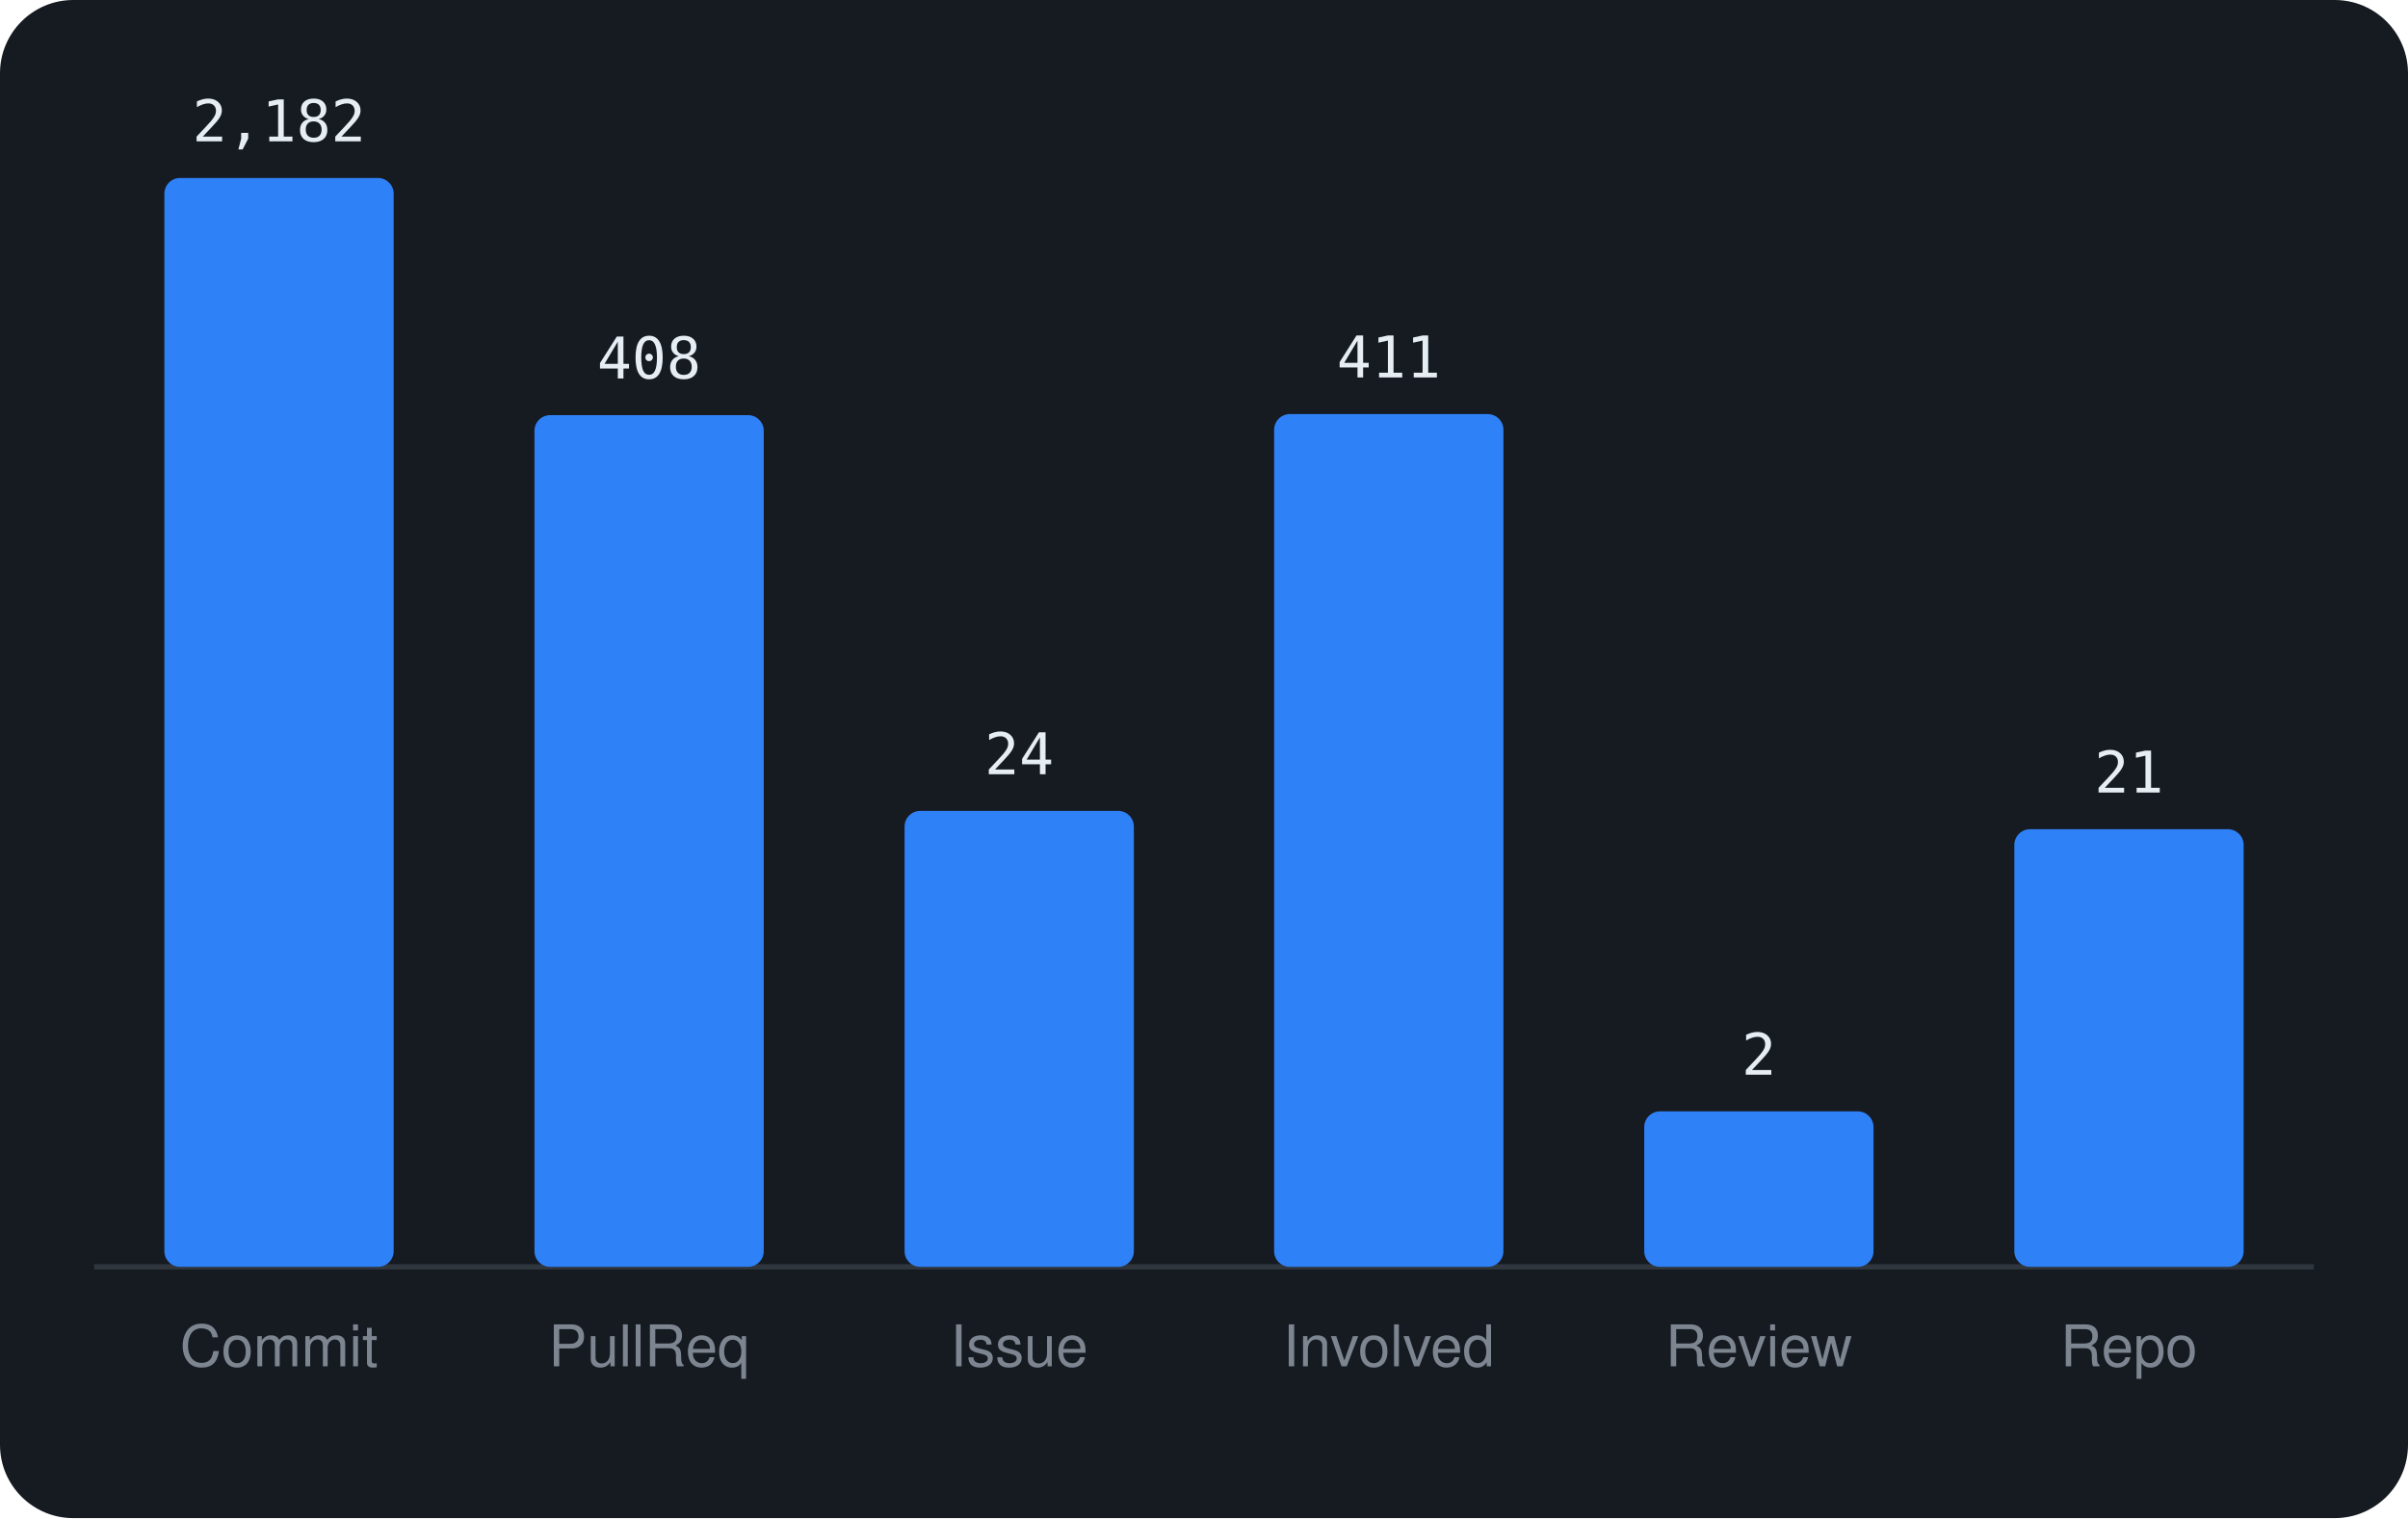
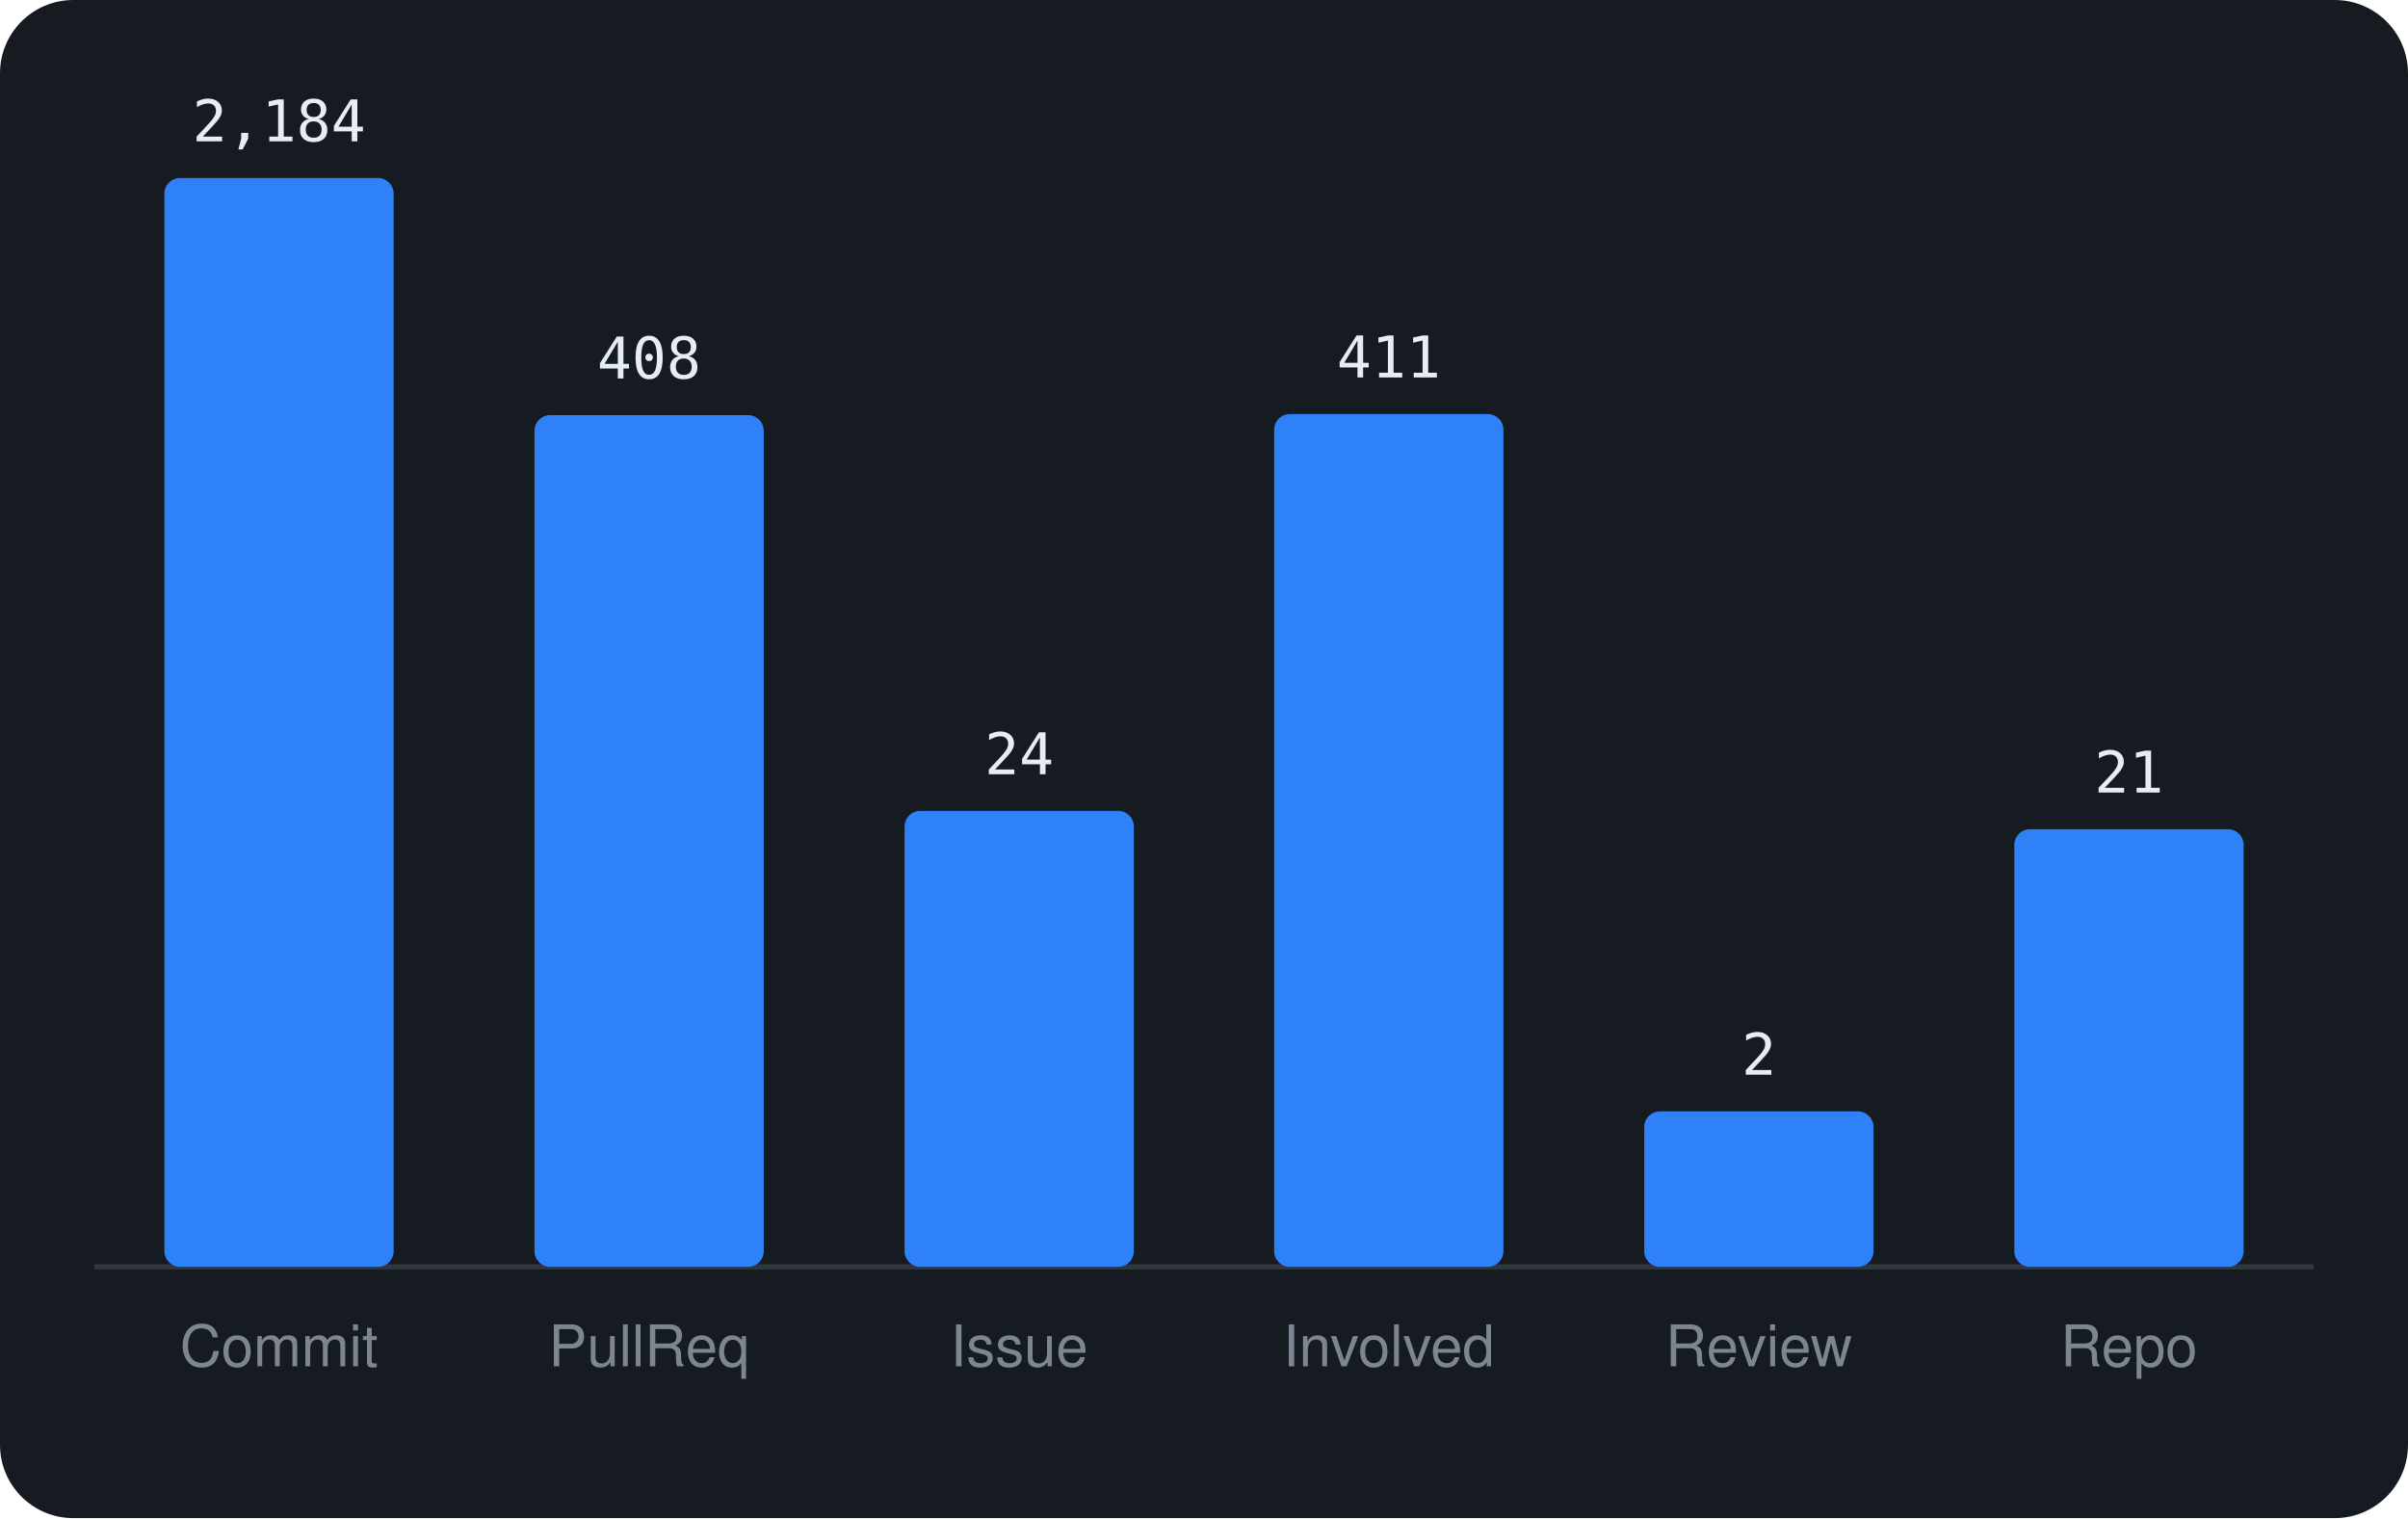
<svg xmlns="http://www.w3.org/2000/svg" viewBox="0 0 460 290" width="460" height="290" font-family="-apple-system,BlinkMacSystemFont,'Segoe UI',Helvetica,Arial,sans-serif">
  <rect width="460" height="290" rx="14" fill="#161b22" />
  <line x1="18" y1="242" x2="442" y2="242" stroke="#30363d" />
  <rect x="31.4" y="34.0" width="43.8" height="208.0" rx="3" fill="#2f81f7" />
-   <text x="53.3" y="27.0" text-anchor="middle" font-size="11" font-family="monospace" fill="#e6edf3">2,182</text>
+   <text x="53.3" y="27.0" text-anchor="middle" font-size="11" font-family="monospace" fill="#e6edf3">2,184</text>
  <text x="53.3" y="261" text-anchor="middle" font-size="11" fill="#7d8590">Commit</text>
  <rect x="102.1" y="79.3" width="43.8" height="162.7" rx="3" fill="#2f81f7" />
  <text x="124.0" y="72.3" text-anchor="middle" font-size="11" font-family="monospace" fill="#e6edf3">408</text>
  <text x="124.0" y="261" text-anchor="middle" font-size="11" fill="#7d8590">PullReq</text>
  <rect x="172.8" y="154.9" width="43.8" height="87.1" rx="3" fill="#2f81f7" />
  <text x="194.7" y="147.9" text-anchor="middle" font-size="11" font-family="monospace" fill="#e6edf3">24</text>
  <text x="194.7" y="261" text-anchor="middle" font-size="11" fill="#7d8590">Issue</text>
  <rect x="243.4" y="79.1" width="43.8" height="162.9" rx="3" fill="#2f81f7" />
  <text x="265.3" y="72.1" text-anchor="middle" font-size="11" font-family="monospace" fill="#e6edf3">411</text>
  <text x="265.3" y="261" text-anchor="middle" font-size="11" fill="#7d8590">Involved</text>
  <rect x="314.1" y="212.3" width="43.8" height="29.7" rx="3" fill="#2f81f7" />
  <text x="336.0" y="205.3" text-anchor="middle" font-size="11" font-family="monospace" fill="#e6edf3">2</text>
  <text x="336.0" y="261" text-anchor="middle" font-size="11" fill="#7d8590">Review</text>
  <rect x="384.8" y="158.4" width="43.8" height="83.6" rx="3" fill="#2f81f7" />
  <text x="406.7" y="151.4" text-anchor="middle" font-size="11" font-family="monospace" fill="#e6edf3">21</text>
  <text x="406.7" y="261" text-anchor="middle" font-size="11" fill="#7d8590">Repo</text>
</svg>
